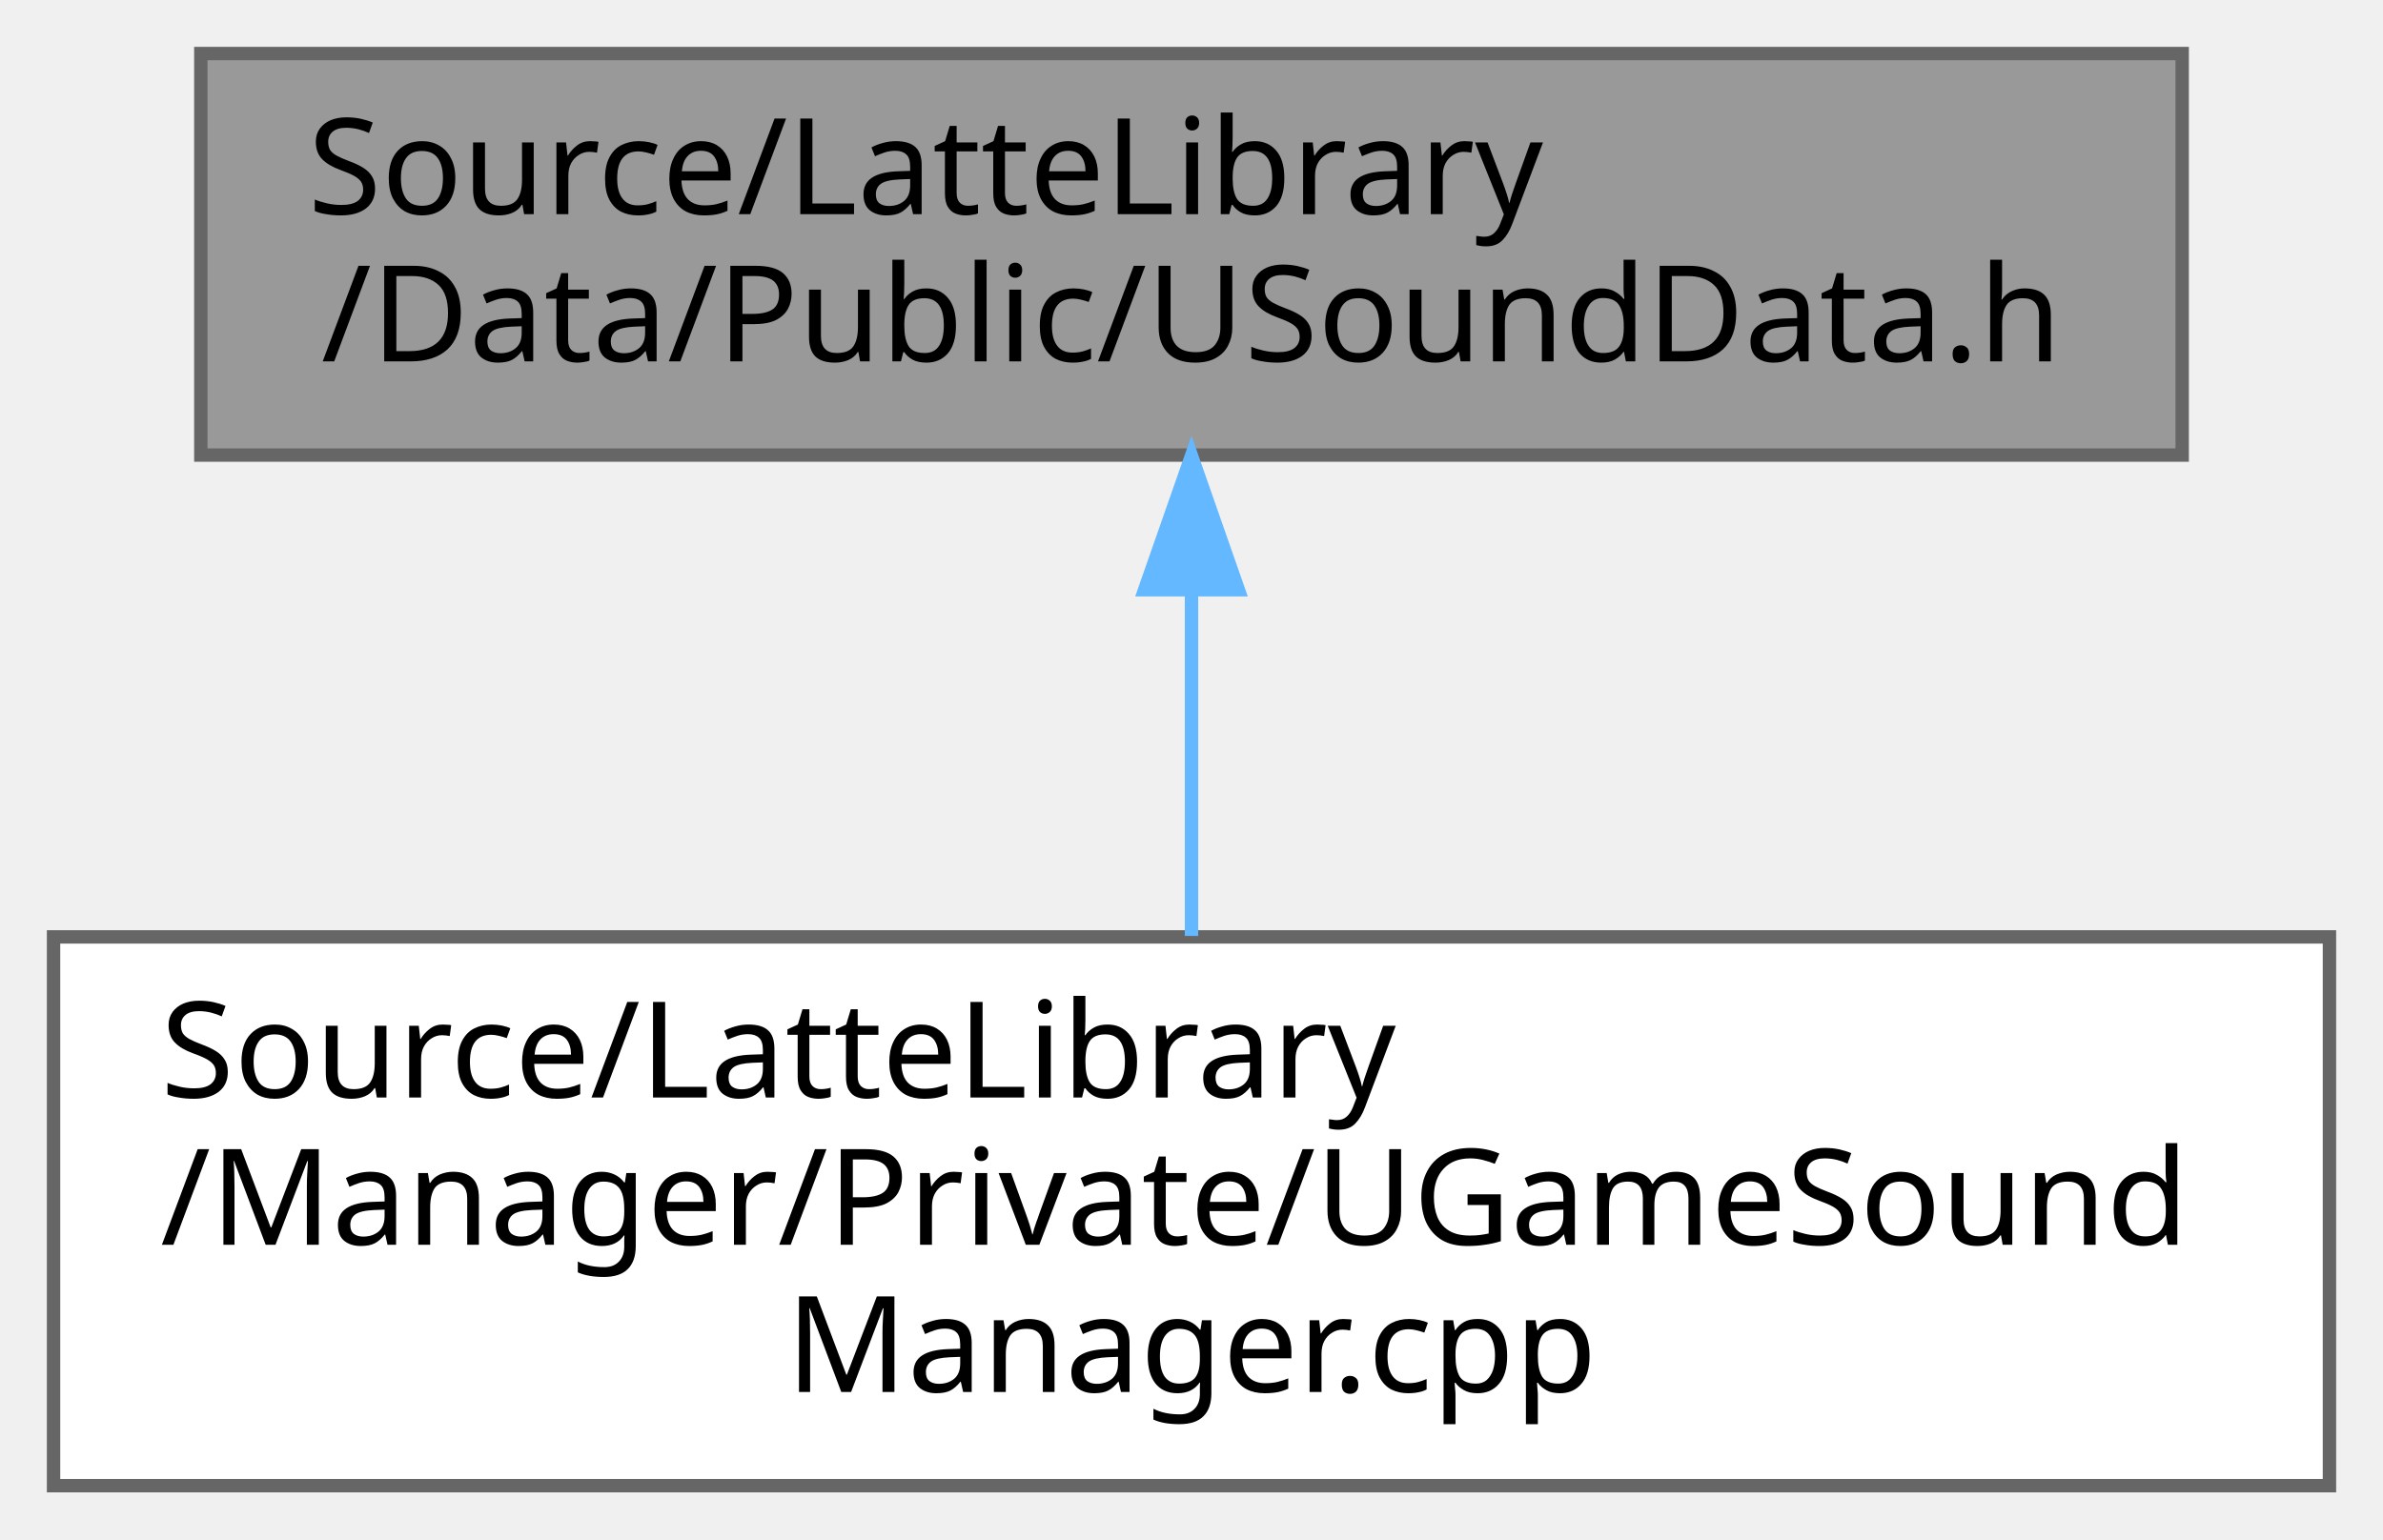
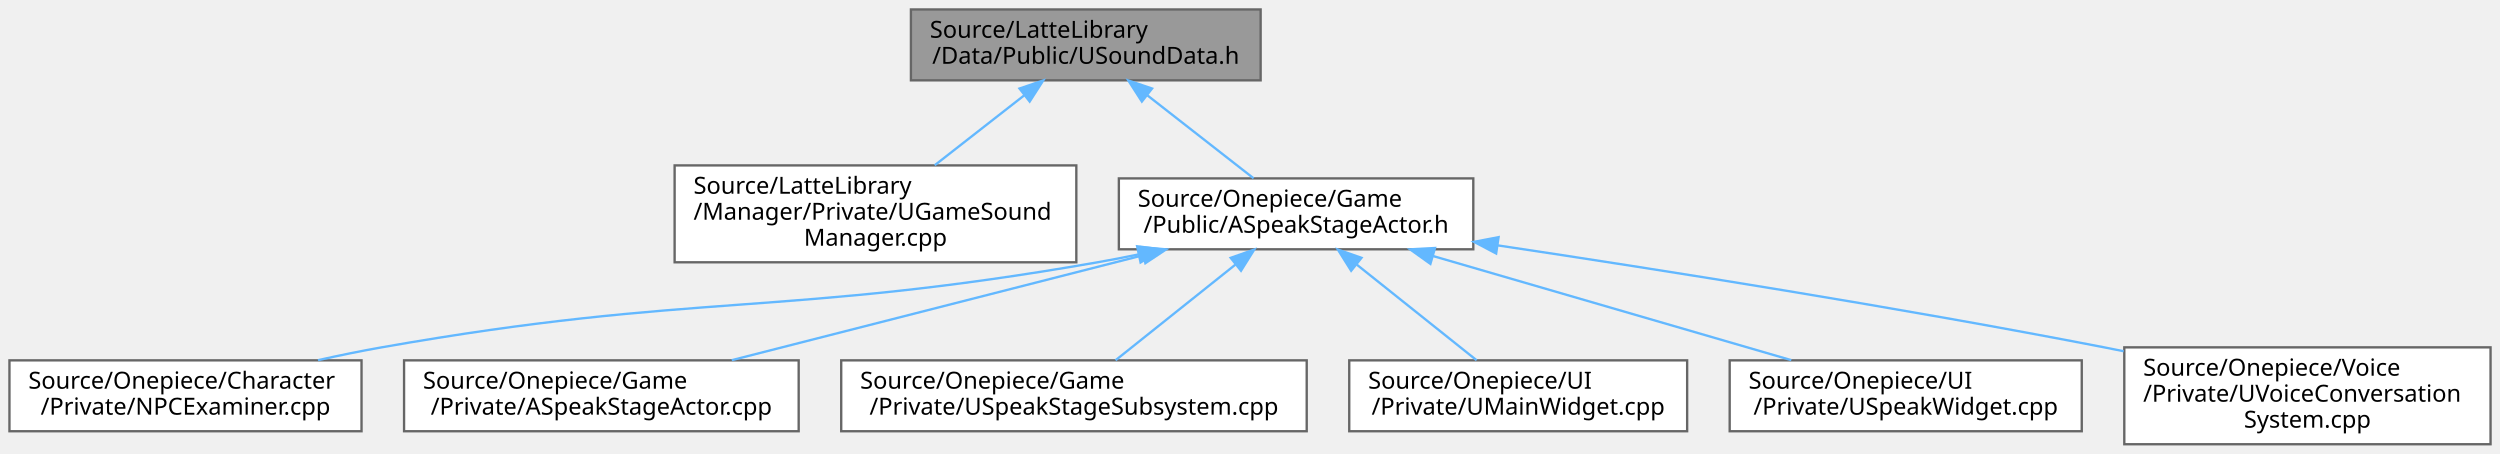
- <svg xmlns="http://www.w3.org/2000/svg" xmlns:xlink="http://www.w3.org/1999/xlink" width="178pt" height="115pt" viewBox="0.00 0.00 178.00 115.00">
-   <g id="graph0" class="graph" transform="scale(1 1) rotate(0) translate(4 111)">
+ <svg xmlns="http://www.w3.org/2000/svg" xmlns:xlink="http://www.w3.org/1999/xlink" width="1058pt" height="192pt" viewBox="0.00 0.00 1058.00 192.00">
+   <g id="graph0" class="graph" transform="scale(1 1) rotate(0) translate(4 188)">
    <g id="Node000001" class="node">
      <g id="a_Node000001">
        <a xlink:title="USoundData 클래스를 선언합니다.">
-           <polygon fill="#999999" stroke="#666666" points="159,-107 11,-107 11,-77 159,-77 159,-107" />
-           <text text-anchor="start" x="19" y="-95" font-family="Malgun Gothic" font-size="10.00">Source/LatteLibrary</text>
-           <text text-anchor="middle" x="85" y="-84" font-family="Malgun Gothic" font-size="10.00">/Data/Public/USoundData.h</text>
+           <polygon fill="#999999" stroke="#666666" points="529.5,-184 381.5,-184 381.5,-154 529.5,-154 529.5,-184" />
+           <text text-anchor="start" x="389.5" y="-172" font-family="Malgun Gothic" font-size="10.00">Source/LatteLibrary</text>
+           <text text-anchor="middle" x="455.5" y="-161" font-family="Malgun Gothic" font-size="10.00">/Data/Public/USoundData.h</text>
        </a>
      </g>
    </g>
    <g id="Node000002" class="node">
      <g id="a_Node000002">
        <a xlink:href="UGameSoundManager_8cpp.html" target="_top" xlink:title="UGameSoundManager의 동작을 구현합니다.">
-           <polygon fill="white" stroke="#666666" points="170,-41 0,-41 0,0 170,0 170,-41" />
-           <text text-anchor="start" x="8" y="-29" font-family="Malgun Gothic" font-size="10.00">Source/LatteLibrary</text>
-           <text text-anchor="start" x="8" y="-18" font-family="Malgun Gothic" font-size="10.00">/Manager/Private/UGameSound</text>
-           <text text-anchor="middle" x="85" y="-7" font-family="Malgun Gothic" font-size="10.00">Manager.cpp</text>
+           <polygon fill="white" stroke="#666666" points="451.5,-118 281.5,-118 281.5,-77 451.5,-77 451.5,-118" />
+           <text text-anchor="start" x="289.5" y="-106" font-family="Malgun Gothic" font-size="10.00">Source/LatteLibrary</text>
+           <text text-anchor="start" x="289.5" y="-95" font-family="Malgun Gothic" font-size="10.00">/Manager/Private/UGameSound</text>
+           <text text-anchor="middle" x="366.5" y="-84" font-family="Malgun Gothic" font-size="10.00">Manager.cpp</text>
        </a>
      </g>
    </g>
    <g id="edge1_Node000001_Node000002" class="edge">
      <g id="a_edge1_Node000001_Node000002">
        <a xlink:title=" ">
-           <path fill="none" stroke="#63b8ff" d="M85,-66.91C85,-58.47 85,-49.1 85,-41.07" />
-           <polygon fill="#63b8ff" stroke="#63b8ff" points="81.5,-66.94 85,-76.94 88.5,-66.94 81.5,-66.94" />
+           <path fill="none" stroke="#63b8ff" d="M429.6,-147.77C417.62,-138.42 403.44,-127.35 391.57,-118.07" />
+           <polygon fill="#63b8ff" stroke="#63b8ff" points="427.45,-150.54 437.49,-153.94 431.76,-145.02 427.45,-150.54" />
+         </a>
+       </g>
+     </g>
+     <g id="Node000003" class="node">
+       <g id="a_Node000003">
+         <a xlink:href="ASpeakStageActor_8h.html" target="_top" xlink:title=" ">
+           <polygon fill="white" stroke="#666666" points="619.5,-112.5 469.5,-112.5 469.5,-82.5 619.5,-82.5 619.5,-112.5" />
+           <text text-anchor="start" x="477.5" y="-100.5" font-family="Malgun Gothic" font-size="10.00">Source/Onepiece/Game</text>
+           <text text-anchor="middle" x="544.5" y="-89.5" font-family="Malgun Gothic" font-size="10.00">/Public/ASpeakStageActor.h</text>
+         </a>
+       </g>
+     </g>
+     <g id="edge2_Node000001_Node000003" class="edge">
+       <g id="a_edge2_Node000001_Node000003">
+         <a xlink:title=" ">
+           <path fill="none" stroke="#63b8ff" d="M481.59,-147.63C496.03,-136.35 513.61,-122.62 526.52,-112.54" />
+           <polygon fill="#63b8ff" stroke="#63b8ff" points="479.24,-145.02 473.51,-153.94 483.55,-150.54 479.24,-145.02" />
+         </a>
+       </g>
+     </g>
+     <g id="Node000004" class="node">
+       <g id="a_Node000004">
+         <a xlink:href="NPCExaminer_8cpp.html" target="_top" xlink:title=" ">
+           <polygon fill="white" stroke="#666666" points="149,-35.5 0,-35.5 0,-5.5 149,-5.5 149,-35.5" />
+           <text text-anchor="start" x="8" y="-23.5" font-family="Malgun Gothic" font-size="10.00">Source/Onepiece/Character</text>
+           <text text-anchor="middle" x="74.5" y="-12.5" font-family="Malgun Gothic" font-size="10.00">/Private/NPCExaminer.cpp</text>
+         </a>
+       </g>
+     </g>
+     <g id="edge3_Node000003_Node000004" class="edge">
+       <g id="a_edge3_Node000003_Node000004">
+         <a xlink:title=" ">
+           <path fill="none" stroke="#63b8ff" d="M477.89,-80.34C472.03,-79.13 466.17,-77.99 460.5,-77 326.91,-53.63 291.05,-64.55 157.5,-41 148.75,-39.46 139.55,-37.57 130.58,-35.58" />
+           <polygon fill="#63b8ff" stroke="#63b8ff" points="477.23,-83.77 487.74,-82.43 478.69,-76.93 477.23,-83.77" />
+         </a>
+       </g>
+     </g>
+     <g id="Node000005" class="node">
+       <g id="a_Node000005">
+         <a xlink:href="ASpeakStageActor_8cpp.html" target="_top" xlink:title=" ">
+           <polygon fill="white" stroke="#666666" points="334,-35.5 167,-35.5 167,-5.5 334,-5.5 334,-35.5" />
+           <text text-anchor="start" x="175" y="-23.5" font-family="Malgun Gothic" font-size="10.00">Source/Onepiece/Game</text>
+           <text text-anchor="middle" x="250.5" y="-12.5" font-family="Malgun Gothic" font-size="10.00">/Private/ASpeakStageActor.cpp</text>
+         </a>
+       </g>
+     </g>
+     <g id="edge4_Node000003_Node000005" class="edge">
+       <g id="a_edge4_Node000003_Node000005">
+         <a xlink:title=" ">
+           <path fill="none" stroke="#63b8ff" d="M479.73,-79.98C427.59,-66.68 355.09,-48.18 305.68,-35.58" />
+           <polygon fill="#63b8ff" stroke="#63b8ff" points="478.99,-83.4 489.55,-82.48 480.72,-76.62 478.99,-83.4" />
+         </a>
+       </g>
+     </g>
+     <g id="Node000006" class="node">
+       <g id="a_Node000006">
+         <a xlink:href="USpeakStageSubsystem_8cpp.html" target="_top" xlink:title=" ">
+           <polygon fill="white" stroke="#666666" points="549,-35.5 352,-35.5 352,-5.5 549,-5.5 549,-35.5" />
+           <text text-anchor="start" x="360" y="-23.5" font-family="Malgun Gothic" font-size="10.00">Source/Onepiece/Game</text>
+           <text text-anchor="middle" x="450.5" y="-12.5" font-family="Malgun Gothic" font-size="10.00">/Private/USpeakStageSubsystem.cpp</text>
+         </a>
+       </g>
+     </g>
+     <g id="edge5_Node000003_Node000006" class="edge">
+       <g id="a_edge5_Node000003_Node000006">
+         <a xlink:title=" ">
+           <path fill="none" stroke="#63b8ff" d="M518.84,-76.03C502.74,-63.18 482.39,-46.94 468.1,-35.54" />
+           <polygon fill="#63b8ff" stroke="#63b8ff" points="516.82,-78.89 526.82,-82.39 521.19,-73.42 516.82,-78.89" />
+         </a>
+       </g>
+     </g>
+     <g id="Node000007" class="node">
+       <g id="a_Node000007">
+         <a xlink:href="UMainWidget_8cpp.html" target="_top" xlink:title="UMainWidget의 동작을 구현합니다.">
+           <polygon fill="white" stroke="#666666" points="710,-35.5 567,-35.5 567,-5.5 710,-5.5 710,-35.5" />
+           <text text-anchor="start" x="575" y="-23.5" font-family="Malgun Gothic" font-size="10.00">Source/Onepiece/UI</text>
+           <text text-anchor="middle" x="638.5" y="-12.5" font-family="Malgun Gothic" font-size="10.00">/Private/UMainWidget.cpp</text>
+         </a>
+       </g>
+     </g>
+     <g id="edge6_Node000003_Node000007" class="edge">
+       <g id="a_edge6_Node000003_Node000007">
+         <a xlink:title=" ">
+           <path fill="none" stroke="#63b8ff" d="M570.16,-76.03C586.26,-63.18 606.61,-46.94 620.9,-35.54" />
+           <polygon fill="#63b8ff" stroke="#63b8ff" points="567.81,-73.42 562.18,-82.39 572.18,-78.89 567.81,-73.42" />
+         </a>
+       </g>
+     </g>
+     <g id="Node000008" class="node">
+       <g id="a_Node000008">
+         <a xlink:href="USpeakWidget_8cpp.html" target="_top" xlink:title=" ">
+           <polygon fill="white" stroke="#666666" points="877,-35.5 728,-35.5 728,-5.5 877,-5.5 877,-35.5" />
+           <text text-anchor="start" x="736" y="-23.5" font-family="Malgun Gothic" font-size="10.00">Source/Onepiece/UI</text>
+           <text text-anchor="middle" x="802.5" y="-12.5" font-family="Malgun Gothic" font-size="10.00">/Private/USpeakWidget.cpp</text>
+         </a>
+       </g>
+     </g>
+     <g id="edge7_Node000003_Node000008" class="edge">
+       <g id="a_edge7_Node000003_Node000008">
+         <a xlink:title=" ">
+           <path fill="none" stroke="#63b8ff" d="M602.48,-79.64C648.15,-66.37 711.07,-48.08 754.07,-35.58" />
+           <polygon fill="#63b8ff" stroke="#63b8ff" points="601.35,-76.33 592.73,-82.48 603.3,-83.05 601.35,-76.33" />
+         </a>
+       </g>
+     </g>
+     <g id="Node000009" class="node">
+       <g id="a_Node000009">
+         <a xlink:href="UVoiceConversationSystem_8cpp.html" target="_top" xlink:title="UVoiceConversationSystem의 동작을 구현합니다.">
+           <polygon fill="white" stroke="#666666" points="1050,-41 895,-41 895,0 1050,0 1050,-41" />
+           <text text-anchor="start" x="903" y="-29" font-family="Malgun Gothic" font-size="10.00">Source/Onepiece/Voice</text>
+           <text text-anchor="start" x="903" y="-18" font-family="Malgun Gothic" font-size="10.00">/Private/UVoiceConversation</text>
+           <text text-anchor="middle" x="972.5" y="-7" font-family="Malgun Gothic" font-size="10.00">System.cpp</text>
+         </a>
+       </g>
+     </g>
+     <g id="edge8_Node000003_Node000009" class="edge">
+       <g id="a_edge8_Node000003_Node000009">
+         <a xlink:title=" ">
+           <path fill="none" stroke="#63b8ff" d="M629.8,-84.16C699.14,-73.77 799.41,-57.92 886.5,-41 889.21,-40.47 891.96,-39.93 894.73,-39.36" />
+           <polygon fill="#63b8ff" stroke="#63b8ff" points="629.17,-80.72 619.8,-85.65 630.2,-87.64 629.17,-80.72" />
        </a>
      </g>
    </g>
  </g>
</svg>
